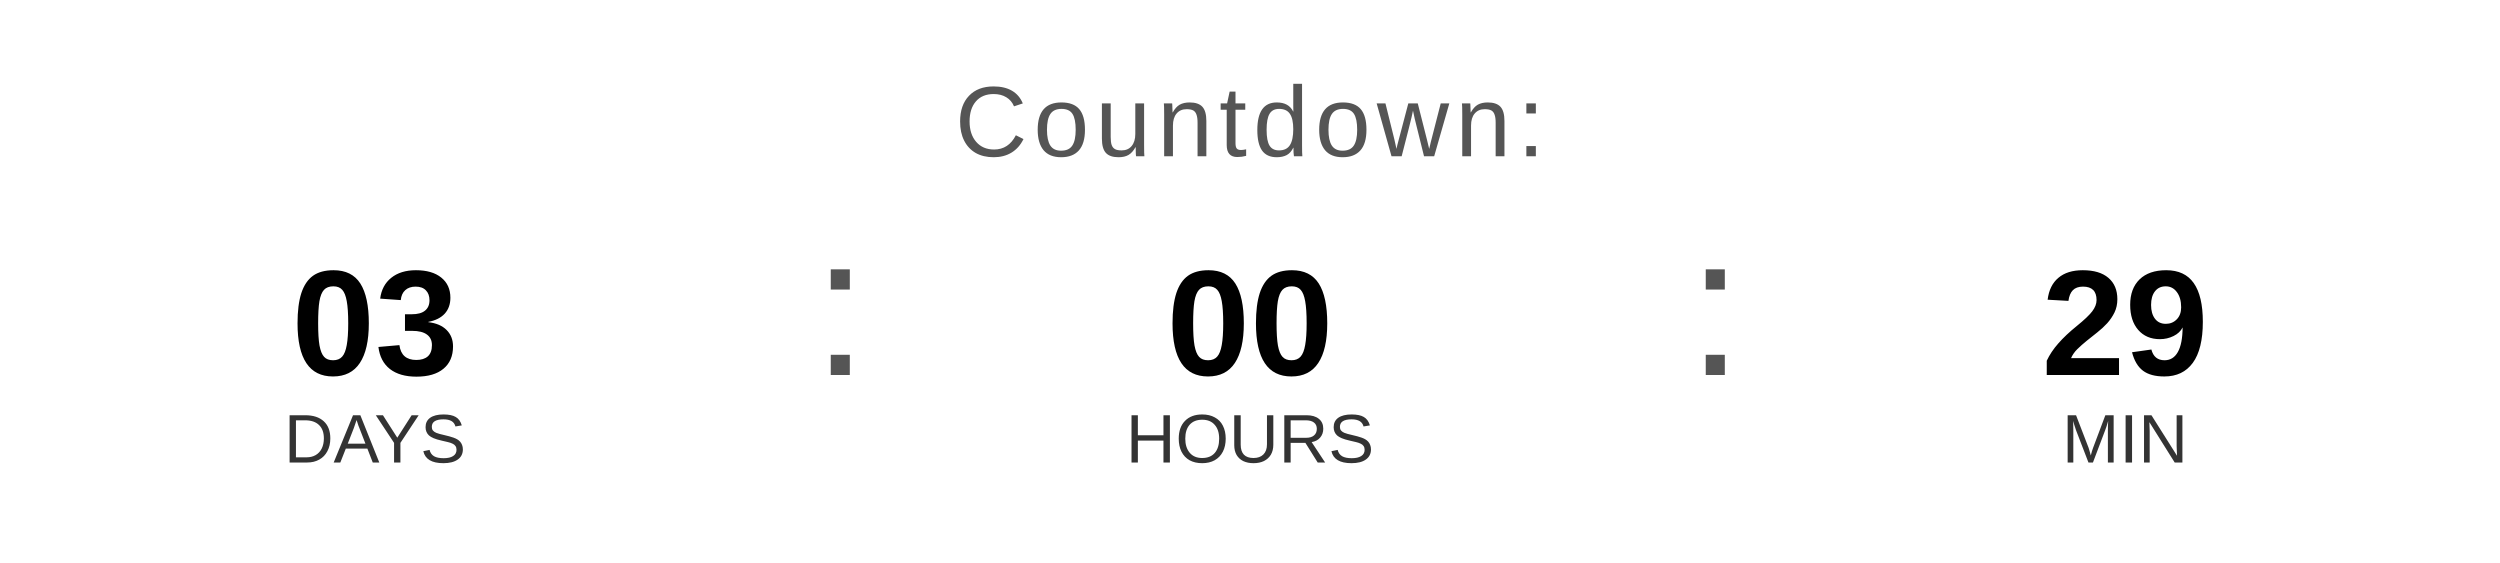
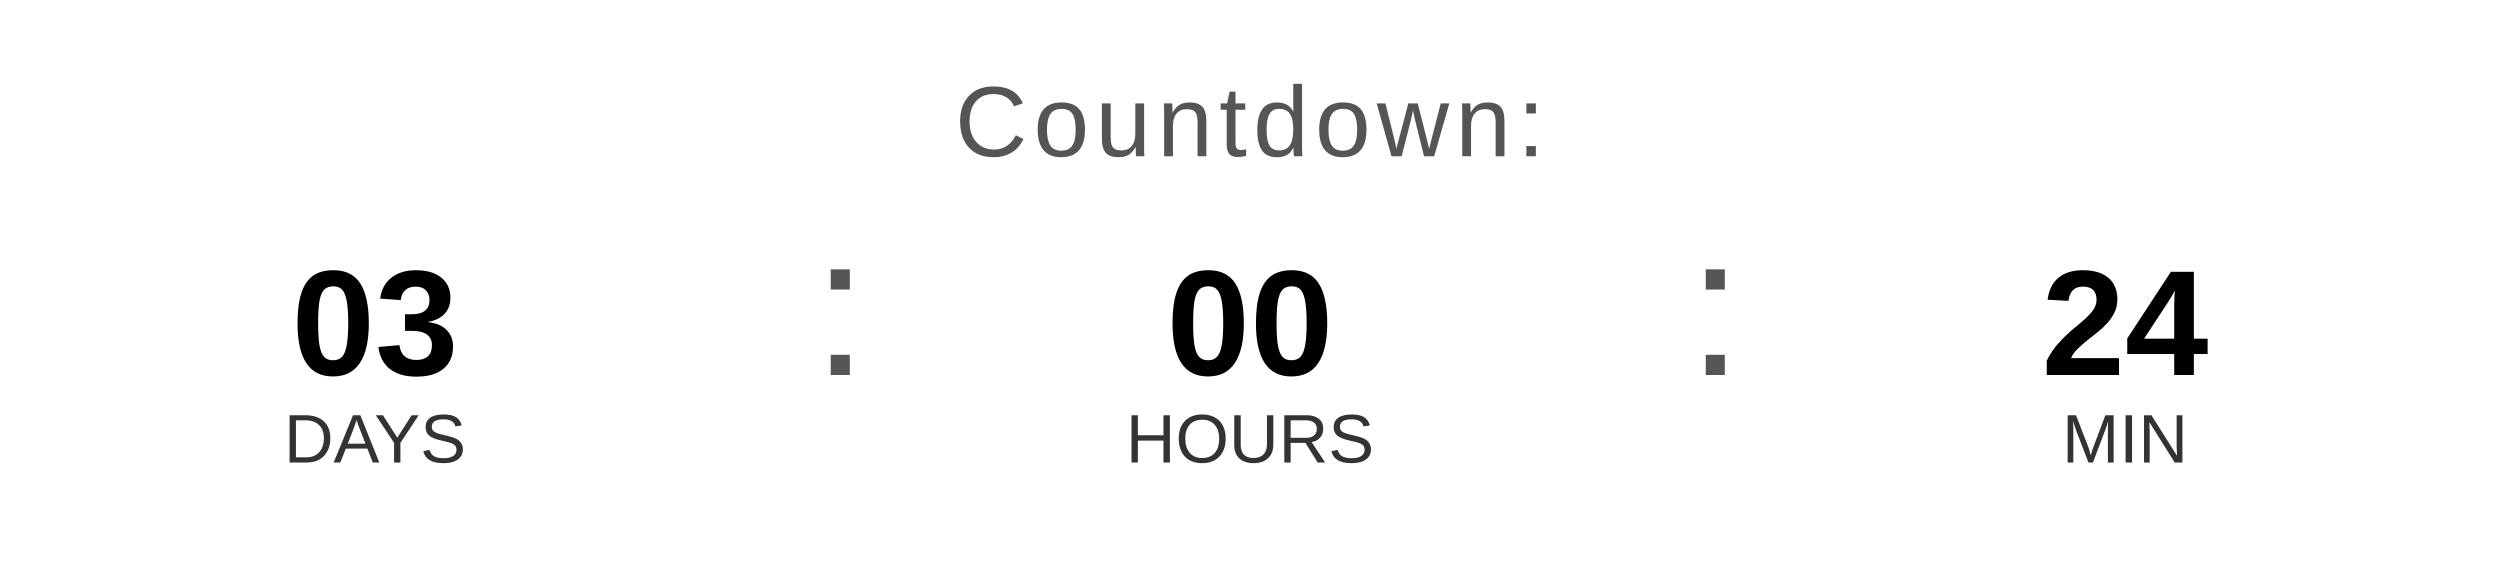
<svg xmlns="http://www.w3.org/2000/svg" width="400" height="90" viewBox="0 0 400 90">
  <text x="200" y="25" font-family="Arial, Helvetica, sans-serif" font-size="16" fill="#555555" text-anchor="middle" letter-spacing="1">
    Countdown:
  </text>
  <text x="60" y="60" font-family="Arial, Helvetica, sans-serif" font-size="24" font-weight="bold" fill="#000000" text-anchor="middle">03</text>
  <text x="60" y="74" font-family="Arial, Helvetica, sans-serif" font-size="11" fill="#333333" text-anchor="middle">DAYS</text>
  <text x="130" y="60" font-family="Arial, sans-serif" font-size="32" fill="#555555">:</text>
  <text x="200" y="60" font-family="Arial, Helvetica, sans-serif" font-size="24" font-weight="bold" fill="#000000" text-anchor="middle">00</text>
  <text x="200" y="74" font-family="Arial, Helvetica, sans-serif" font-size="11" fill="#333333" text-anchor="middle">HOURS</text>
  <text x="270" y="60" font-family="Arial, sans-serif" font-size="32" fill="#555555">:</text>
-   <text x="340" y="60" font-family="Arial, Helvetica, sans-serif" font-size="24" font-weight="bold" fill="#000000" text-anchor="middle">29</text>
+   <text x="340" y="60" font-family="Arial, Helvetica, sans-serif" font-size="24" font-weight="bold" fill="#000000" text-anchor="middle">24</text>
  <text x="340" y="74" font-family="Arial, Helvetica, sans-serif" font-size="11" fill="#333333" text-anchor="middle">MIN</text>
</svg>
